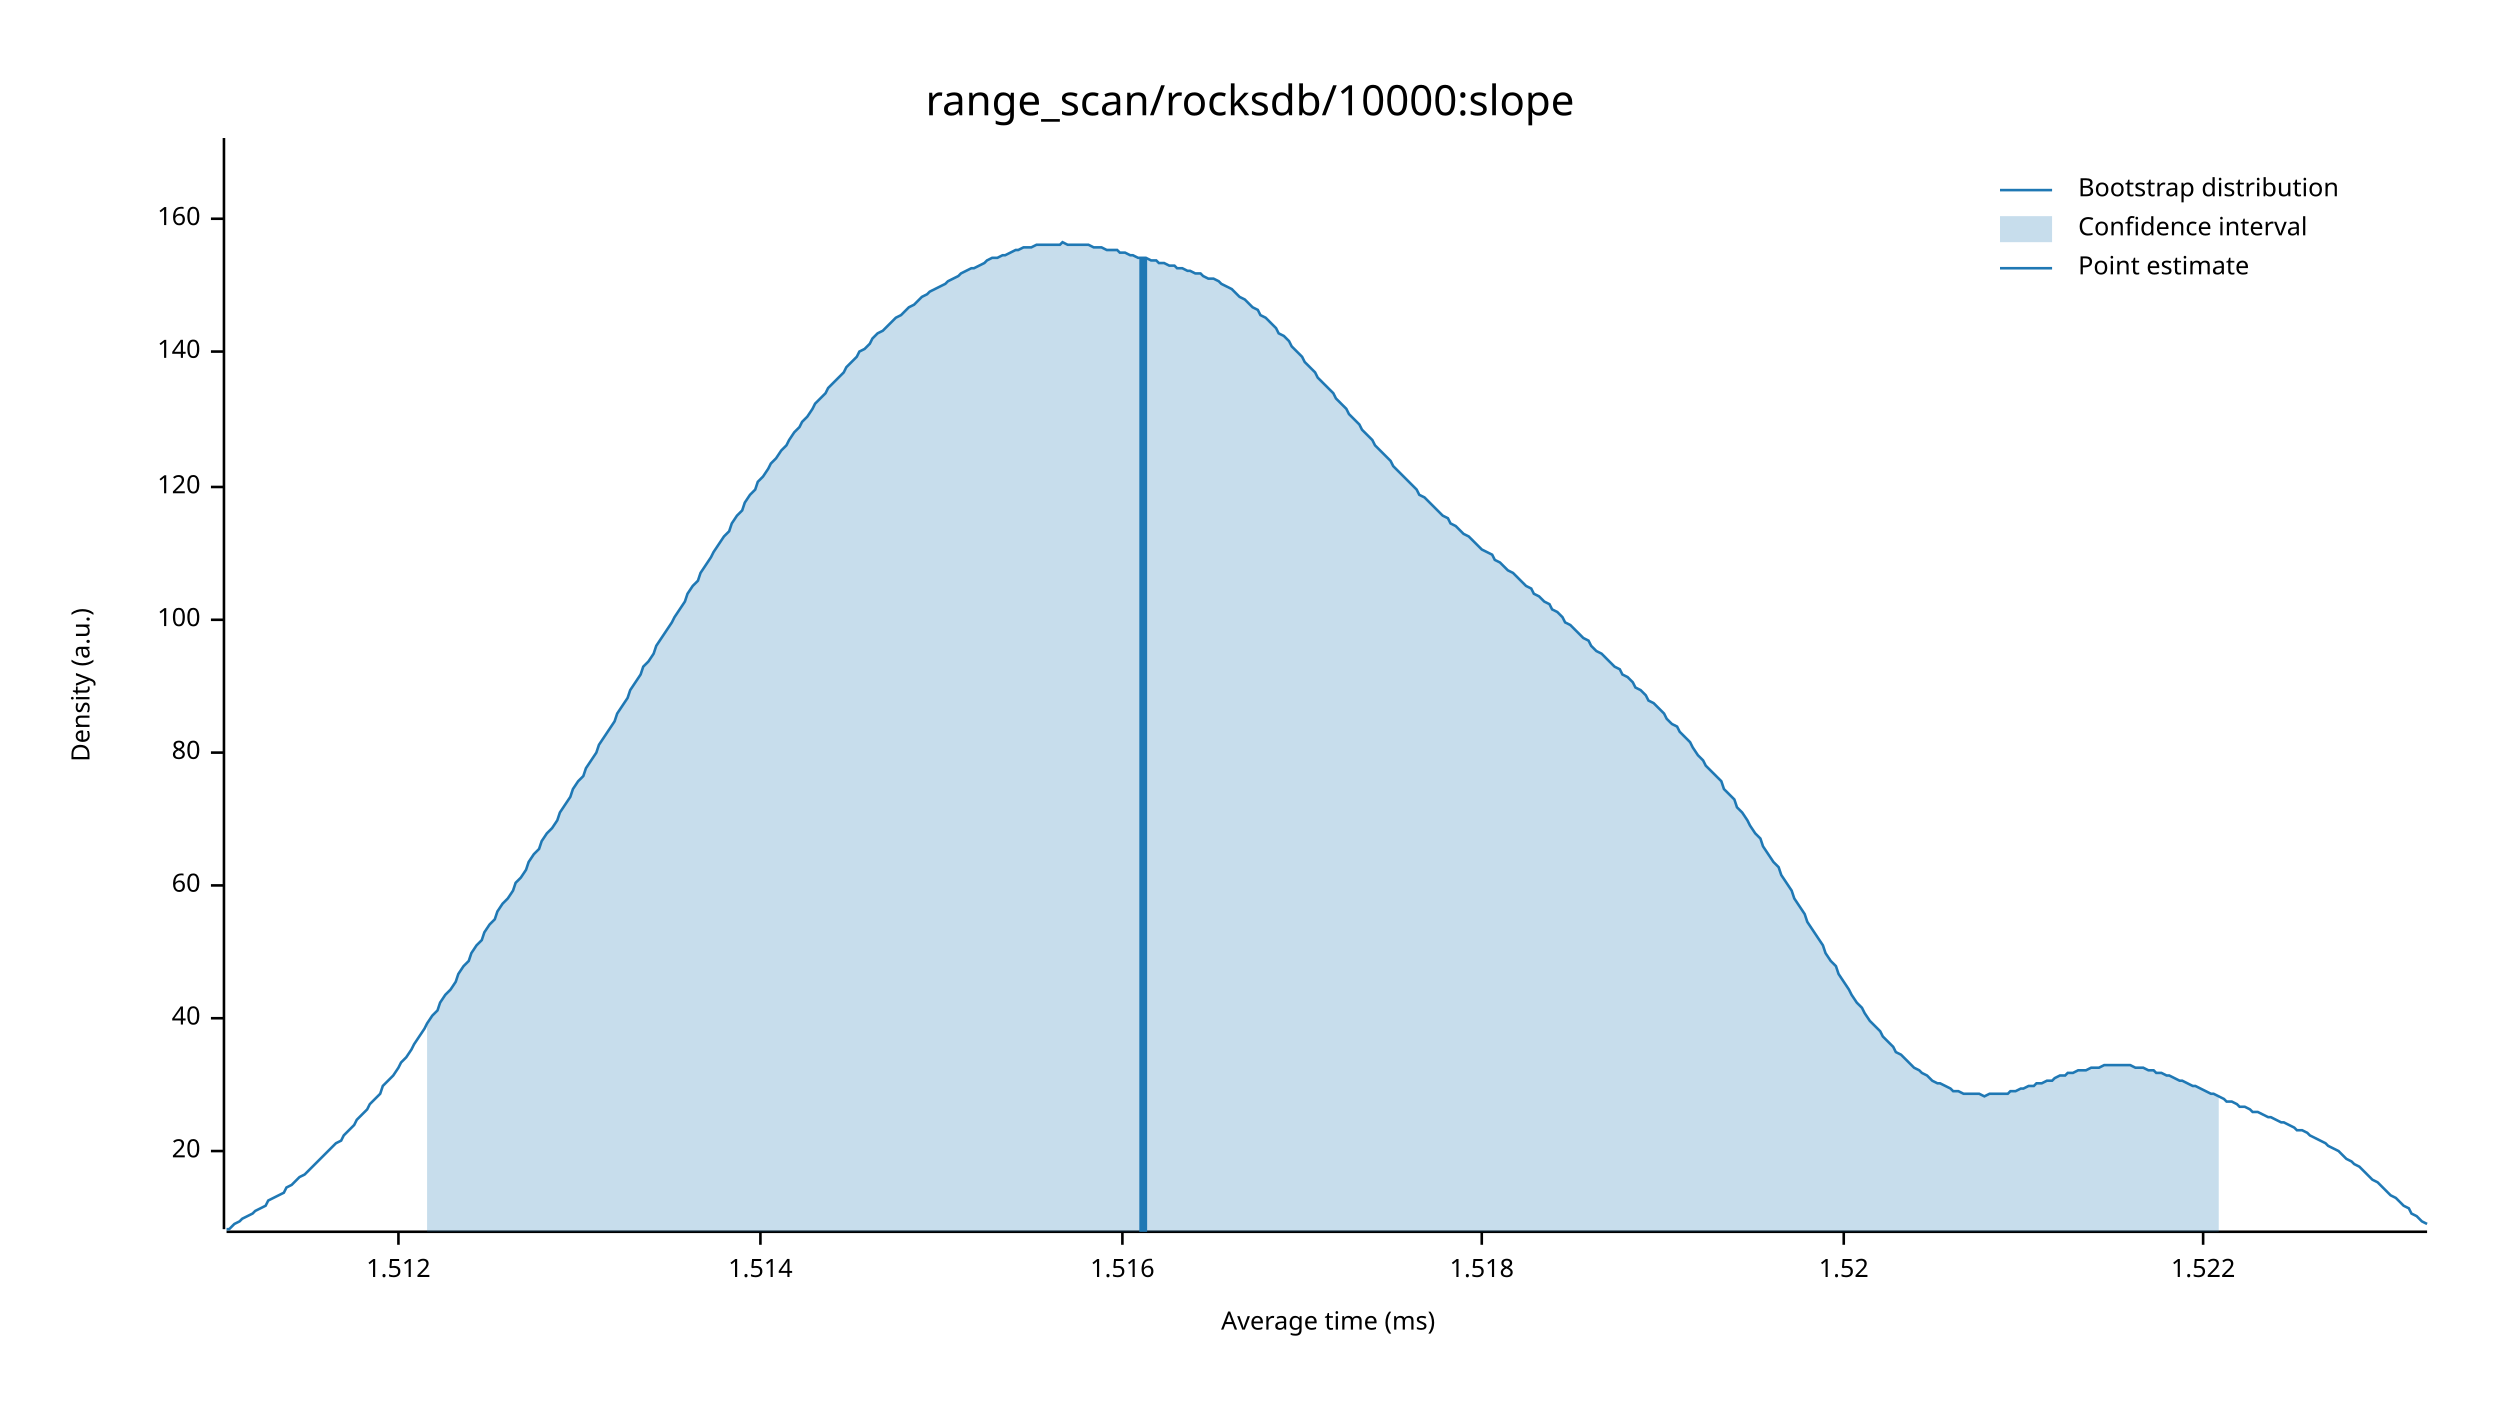
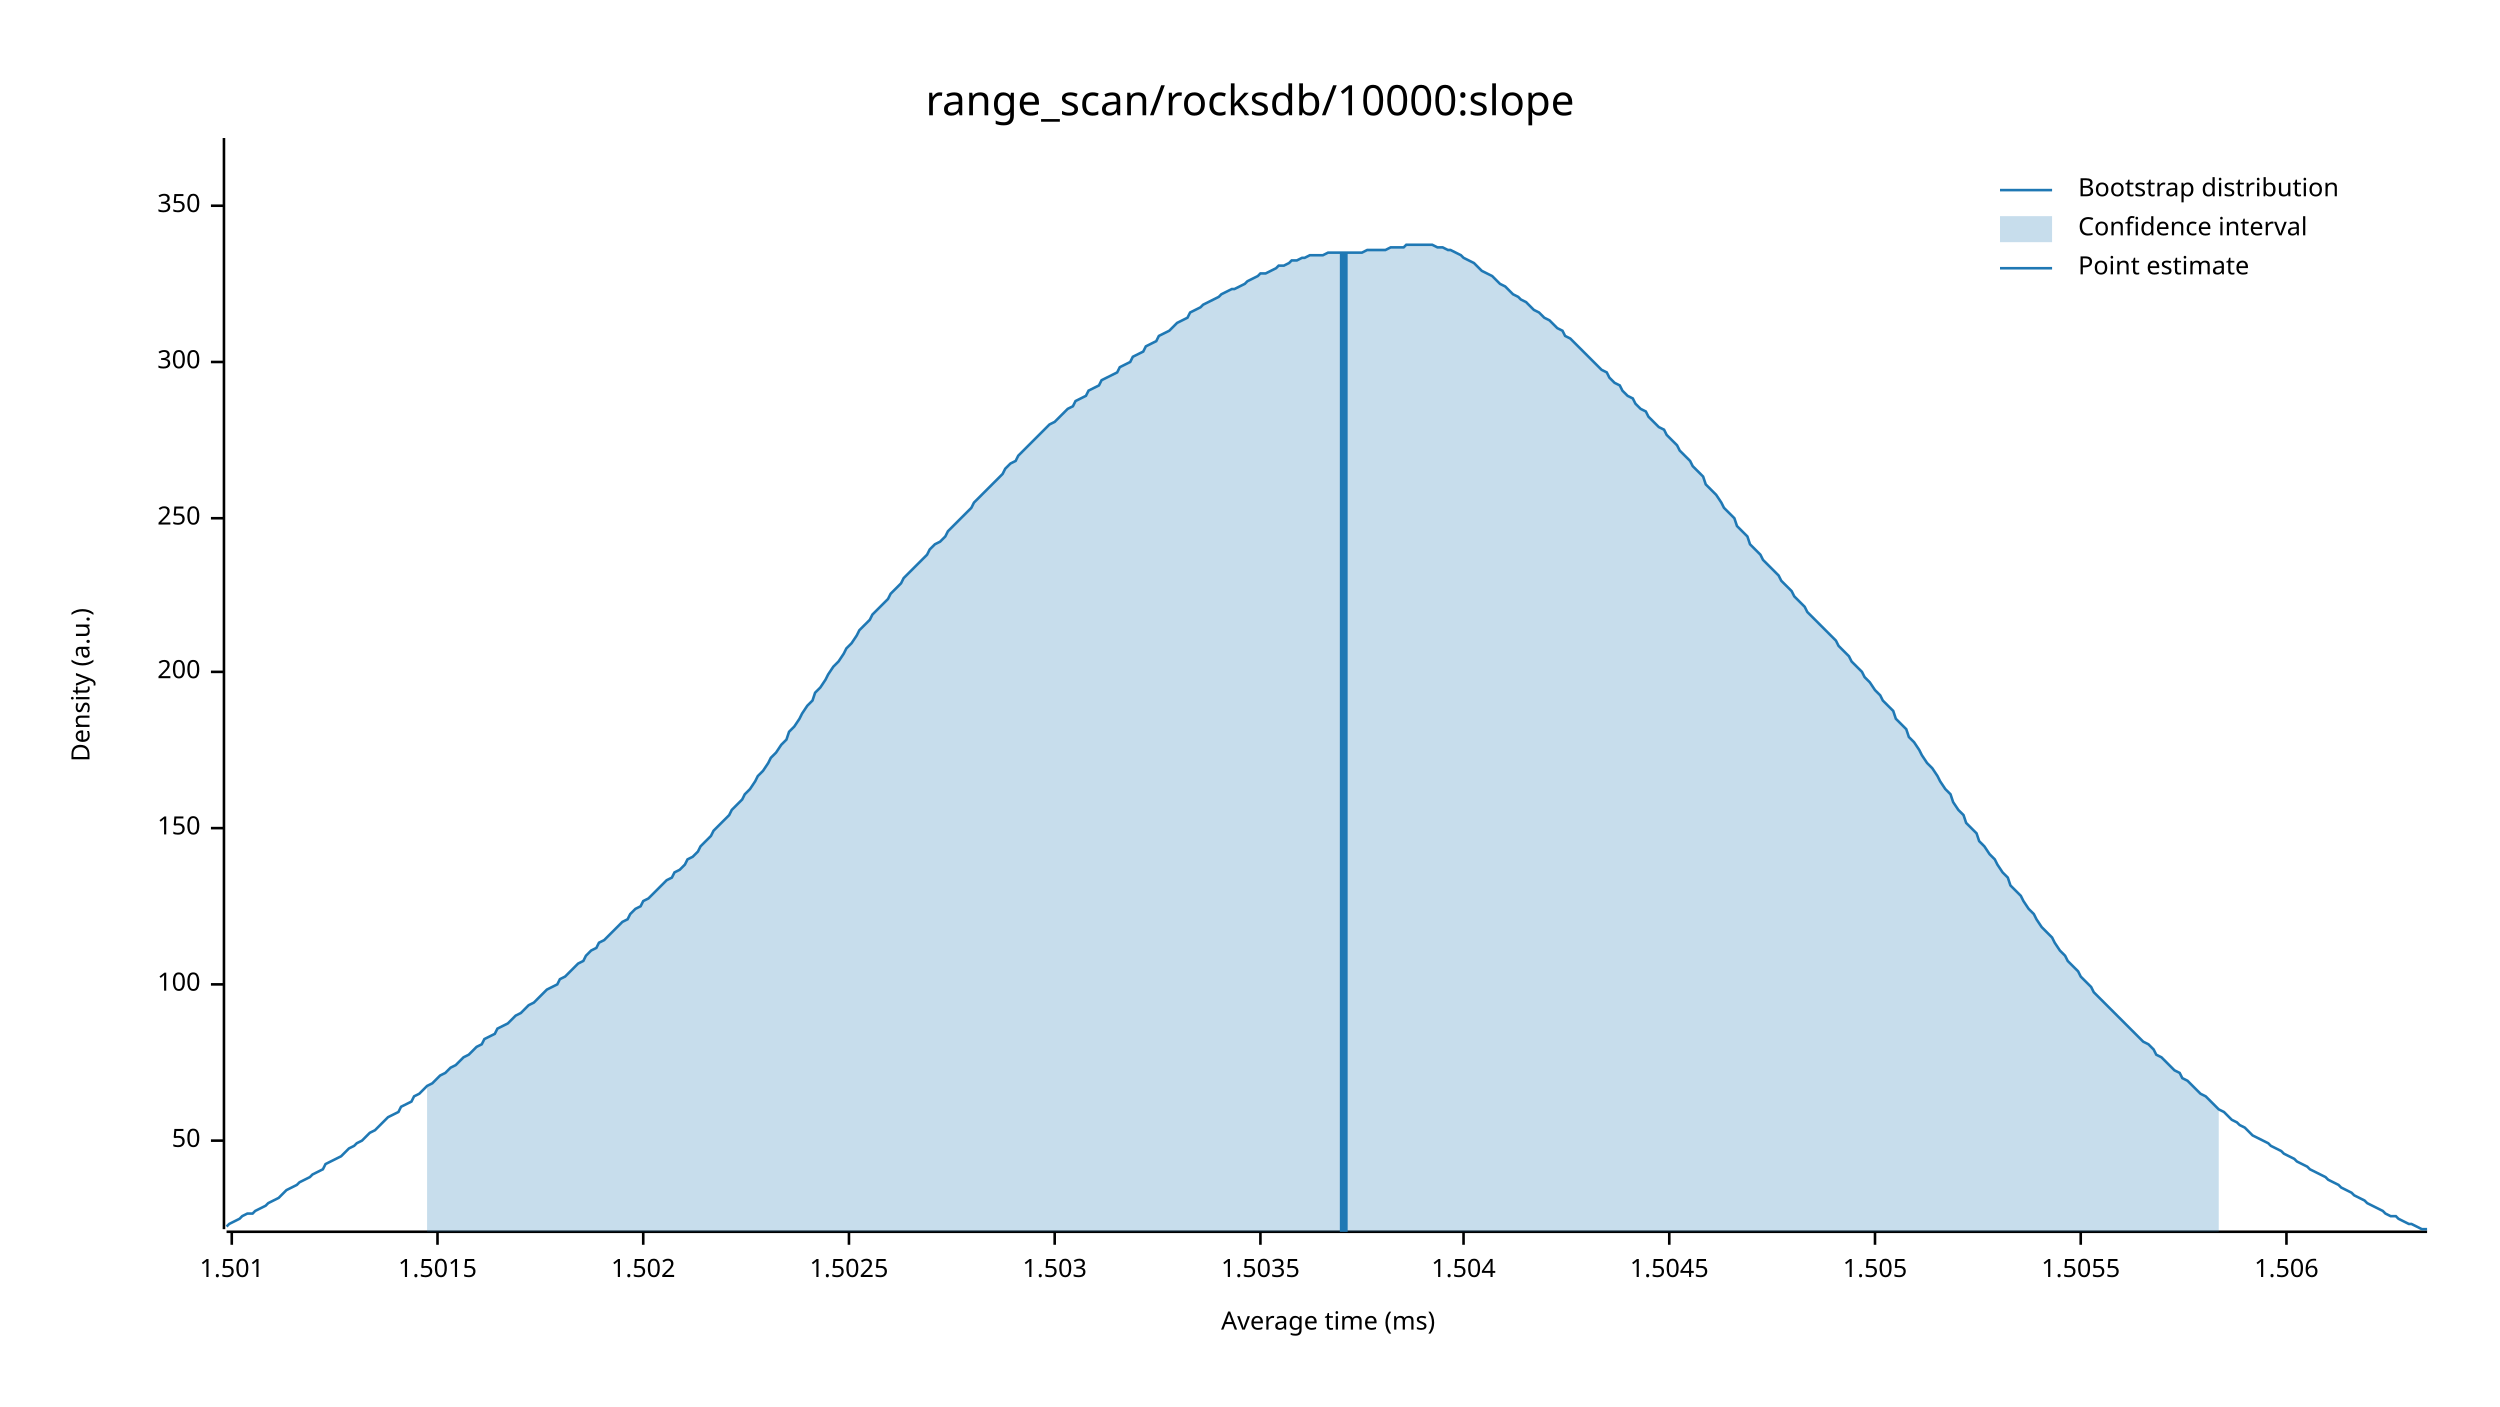
<svg xmlns="http://www.w3.org/2000/svg" width="960" height="540" viewBox="0 0 960 540">
  <text x="480" y="32" dy="0.76em" text-anchor="middle" font-family="sans-serif" font-size="16.129" opacity="1" fill="#000000">
range_scan/rocksdb/10000:slope
</text>
  <text x="27" y="263" dy="0.76em" text-anchor="middle" font-family="sans-serif" font-size="9.677" opacity="1" fill="#000000" transform="rotate(270, 27, 263)">
Density (a.u.)
</text>
  <text x="510" y="513" dy="-0.5ex" text-anchor="middle" font-family="sans-serif" font-size="9.677" opacity="1" fill="#000000">
Average time (ms)
</text>
  <polyline fill="none" opacity="1" stroke="#000000" stroke-width="1" points="86,53 86,472 " />
-   <text x="77" y="442" dy="0.5ex" text-anchor="end" font-family="sans-serif" font-size="9.677" opacity="1" fill="#000000">
- 20
+   <text x="77" y="438" dy="0.5ex" text-anchor="end" font-family="sans-serif" font-size="9.677" opacity="1" fill="#000000">
+ 50
</text>
-   <polyline fill="none" opacity="1" stroke="#000000" stroke-width="1" points="81,442 86,442 " />
-   <text x="77" y="391" dy="0.5ex" text-anchor="end" font-family="sans-serif" font-size="9.677" opacity="1" fill="#000000">
- 40
- </text>
-   <polyline fill="none" opacity="1" stroke="#000000" stroke-width="1" points="81,391 86,391 " />
-   <text x="77" y="340" dy="0.5ex" text-anchor="end" font-family="sans-serif" font-size="9.677" opacity="1" fill="#000000">
- 60
- </text>
-   <polyline fill="none" opacity="1" stroke="#000000" stroke-width="1" points="81,340 86,340 " />
-   <text x="77" y="289" dy="0.5ex" text-anchor="end" font-family="sans-serif" font-size="9.677" opacity="1" fill="#000000">
- 80
- </text>
-   <polyline fill="none" opacity="1" stroke="#000000" stroke-width="1" points="81,289 86,289 " />
-   <text x="77" y="238" dy="0.5ex" text-anchor="end" font-family="sans-serif" font-size="9.677" opacity="1" fill="#000000">
+   <polyline fill="none" opacity="1" stroke="#000000" stroke-width="1" points="81,438 86,438 " />
+   <text x="77" y="378" dy="0.5ex" text-anchor="end" font-family="sans-serif" font-size="9.677" opacity="1" fill="#000000">
100
</text>
-   <polyline fill="none" opacity="1" stroke="#000000" stroke-width="1" points="81,238 86,238 " />
-   <text x="77" y="187" dy="0.5ex" text-anchor="end" font-family="sans-serif" font-size="9.677" opacity="1" fill="#000000">
- 120
+   <polyline fill="none" opacity="1" stroke="#000000" stroke-width="1" points="81,378 86,378 " />
+   <text x="77" y="318" dy="0.5ex" text-anchor="end" font-family="sans-serif" font-size="9.677" opacity="1" fill="#000000">
+ 150
</text>
-   <polyline fill="none" opacity="1" stroke="#000000" stroke-width="1" points="81,187 86,187 " />
-   <text x="77" y="135" dy="0.5ex" text-anchor="end" font-family="sans-serif" font-size="9.677" opacity="1" fill="#000000">
- 140
+   <polyline fill="none" opacity="1" stroke="#000000" stroke-width="1" points="81,318 86,318 " />
+   <text x="77" y="258" dy="0.5ex" text-anchor="end" font-family="sans-serif" font-size="9.677" opacity="1" fill="#000000">
+ 200
</text>
-   <polyline fill="none" opacity="1" stroke="#000000" stroke-width="1" points="81,135 86,135 " />
-   <text x="77" y="84" dy="0.5ex" text-anchor="end" font-family="sans-serif" font-size="9.677" opacity="1" fill="#000000">
- 160
+   <polyline fill="none" opacity="1" stroke="#000000" stroke-width="1" points="81,258 86,258 " />
+   <text x="77" y="199" dy="0.5ex" text-anchor="end" font-family="sans-serif" font-size="9.677" opacity="1" fill="#000000">
+ 250
</text>
-   <polyline fill="none" opacity="1" stroke="#000000" stroke-width="1" points="81,84 86,84 " />
+   <polyline fill="none" opacity="1" stroke="#000000" stroke-width="1" points="81,199 86,199 " />
+   <text x="77" y="139" dy="0.5ex" text-anchor="end" font-family="sans-serif" font-size="9.677" opacity="1" fill="#000000">
+ 300
+ </text>
+   <polyline fill="none" opacity="1" stroke="#000000" stroke-width="1" points="81,139 86,139 " />
+   <text x="77" y="79" dy="0.5ex" text-anchor="end" font-family="sans-serif" font-size="9.677" opacity="1" fill="#000000">
+ 350
+ </text>
+   <polyline fill="none" opacity="1" stroke="#000000" stroke-width="1" points="81,79 86,79 " />
  <polyline fill="none" opacity="1" stroke="#000000" stroke-width="1" points="87,473 932,473 " />
-   <text x="153" y="483" dy="0.76em" text-anchor="middle" font-family="sans-serif" font-size="9.677" opacity="1" fill="#000000">
- 1.512
+   <text x="89" y="483" dy="0.76em" text-anchor="middle" font-family="sans-serif" font-size="9.677" opacity="1" fill="#000000">
+ 1.501
</text>
-   <polyline fill="none" opacity="1" stroke="#000000" stroke-width="1" points="153,473 153,478 " />
-   <text x="292" y="483" dy="0.76em" text-anchor="middle" font-family="sans-serif" font-size="9.677" opacity="1" fill="#000000">
- 1.514
+   <polyline fill="none" opacity="1" stroke="#000000" stroke-width="1" points="89,473 89,478 " />
+   <text x="168" y="483" dy="0.76em" text-anchor="middle" font-family="sans-serif" font-size="9.677" opacity="1" fill="#000000">
+ 1.5015
</text>
-   <polyline fill="none" opacity="1" stroke="#000000" stroke-width="1" points="292,473 292,478 " />
-   <text x="431" y="483" dy="0.76em" text-anchor="middle" font-family="sans-serif" font-size="9.677" opacity="1" fill="#000000">
- 1.516
+   <polyline fill="none" opacity="1" stroke="#000000" stroke-width="1" points="168,473 168,478 " />
+   <text x="247" y="483" dy="0.76em" text-anchor="middle" font-family="sans-serif" font-size="9.677" opacity="1" fill="#000000">
+ 1.502
</text>
-   <polyline fill="none" opacity="1" stroke="#000000" stroke-width="1" points="431,473 431,478 " />
-   <text x="569" y="483" dy="0.76em" text-anchor="middle" font-family="sans-serif" font-size="9.677" opacity="1" fill="#000000">
- 1.518
+   <polyline fill="none" opacity="1" stroke="#000000" stroke-width="1" points="247,473 247,478 " />
+   <text x="326" y="483" dy="0.76em" text-anchor="middle" font-family="sans-serif" font-size="9.677" opacity="1" fill="#000000">
+ 1.5025
</text>
-   <polyline fill="none" opacity="1" stroke="#000000" stroke-width="1" points="569,473 569,478 " />
-   <text x="708" y="483" dy="0.76em" text-anchor="middle" font-family="sans-serif" font-size="9.677" opacity="1" fill="#000000">
- 1.52
+   <polyline fill="none" opacity="1" stroke="#000000" stroke-width="1" points="326,473 326,478 " />
+   <text x="405" y="483" dy="0.76em" text-anchor="middle" font-family="sans-serif" font-size="9.677" opacity="1" fill="#000000">
+ 1.503
</text>
-   <polyline fill="none" opacity="1" stroke="#000000" stroke-width="1" points="708,473 708,478 " />
-   <text x="846" y="483" dy="0.76em" text-anchor="middle" font-family="sans-serif" font-size="9.677" opacity="1" fill="#000000">
- 1.522
+   <polyline fill="none" opacity="1" stroke="#000000" stroke-width="1" points="405,473 405,478 " />
+   <text x="484" y="483" dy="0.76em" text-anchor="middle" font-family="sans-serif" font-size="9.677" opacity="1" fill="#000000">
+ 1.5035
</text>
-   <polyline fill="none" opacity="1" stroke="#000000" stroke-width="1" points="846,473 846,478 " />
-   <polyline fill="none" opacity="1" stroke="#1F78B4" stroke-width="1" points="87,472 88,472 90,470 92,469 93,468 95,467 97,466 98,465 100,464 102,463 103,461 105,460 107,459 109,458 110,456 112,455 114,453 115,452 117,451 119,449 120,448 122,446 124,444 125,443 127,441 129,439 131,438 132,436 134,434 136,432 137,430 139,428 141,426 142,424 144,422 146,420 147,417 149,415 151,413 153,410 154,408 156,406 158,403 159,401 161,398 163,395 164,393 166,390 168,388 169,385 171,382 173,380 175,377 176,374 178,371 180,369 181,366 183,363 185,361 186,358 188,355 190,353 191,350 193,347 195,345 197,342 198,339 200,337 202,334 203,331 205,328 207,326 208,323 210,320 212,318 214,315 215,312 217,309 219,306 220,303 222,300 224,298 225,295 227,292 229,289 230,286 232,283 234,280 236,277 237,274 239,271 241,268 242,265 244,262 246,259 247,256 249,254 251,251 252,248 254,245 256,242 258,239 259,237 261,234 263,231 264,228 266,225 268,223 269,220 271,217 273,214 274,212 276,209 278,206 280,204 281,201 283,198 285,196 286,193 288,190 290,188 291,185 293,183 295,180 296,178 298,176 300,173 302,171 303,169 305,166 307,164 308,162 310,160 312,157 313,155 315,153 317,151 318,149 320,147 322,145 324,143 325,141 327,139 329,137 330,135 332,134 334,132 335,130 337,128 339,127 341,125 342,124 344,122 346,121 347,120 349,118 351,117 352,116 354,114 356,113 357,112 359,111 361,110 363,109 364,108 366,107 368,106 369,105 371,104 373,103 374,103 376,102 378,101 379,100 381,99 383,99 385,98 386,98 388,97 390,96 391,96 393,95 395,95 396,95 398,94 400,94 401,94 403,94 405,94 407,94 408,93 410,94 412,94 413,94 415,94 417,94 418,94 420,95 422,95 423,95 425,96 427,96 429,96 430,97 432,97 434,98 435,98 437,99 439,99 440,99 442,100 444,100 445,101 447,101 449,102 451,102 452,103 454,103 456,104 457,104 459,105 461,105 462,106 464,107 466,107 468,108 469,109 471,110 473,111 474,112 476,114 478,115 479,116 481,118 483,119 484,121 486,122 488,124 490,126 491,128 493,129 495,131 496,133 498,135 500,137 501,139 503,141 505,143 506,145 508,147 510,149 512,151 513,153 515,155 517,157 518,159 520,161 522,163 523,165 525,167 527,169 528,171 530,173 532,175 534,177 535,179 537,181 539,183 540,184 542,186 544,188 545,190 547,191 549,193 550,194 552,196 554,198 556,199 557,201 559,202 561,204 562,205 564,206 566,208 567,209 569,211 571,212 573,213 574,215 576,216 578,218 579,219 581,220 583,222 584,223 586,225 588,226 589,228 591,229 593,231 595,232 596,234 598,235 600,237 601,239 603,240 605,242 606,243 608,245 610,246 611,248 613,250 615,251 617,253 618,254 620,256 622,257 623,259 625,260 627,262 628,264 630,265 632,267 633,269 635,270 637,272 639,274 640,276 642,278 644,279 645,281 647,283 649,285 650,287 652,290 654,292 655,294 657,296 659,298 661,300 662,303 664,305 666,307 667,310 669,312 671,315 672,317 674,320 676,322 677,325 679,328 681,331 683,333 684,336 686,339 688,342 689,345 691,348 693,351 694,354 696,357 698,360 700,363 701,366 703,369 705,371 706,374 708,377 710,380 711,382 713,385 715,387 716,389 718,392 720,394 722,396 723,398 725,400 727,402 728,404 730,405 732,407 733,408 735,410 737,411 738,412 740,413 742,415 744,416 745,416 747,417 749,418 750,419 752,419 754,420 755,420 757,420 759,420 760,420 762,421 764,420 766,420 767,420 769,420 771,420 772,419 774,419 776,418 777,418 779,417 781,417 782,416 784,416 786,415 788,415 789,414 791,413 793,413 794,412 796,412 798,411 799,411 801,411 803,410 804,410 806,410 808,409 810,409 811,409 813,409 815,409 816,409 818,409 820,410 821,410 823,410 825,411 827,411 828,412 830,412 832,413 833,413 835,414 837,415 838,415 840,416 842,417 843,417 845,418 847,419 849,420 850,420 852,421 854,422 855,423 857,423 859,424 860,425 862,425 864,426 865,427 867,427 869,428 871,429 872,429 874,430 876,431 877,431 879,432 881,433 882,434 884,434 886,435 887,436 889,437 891,438 893,439 894,440 896,441 898,442 899,443 901,445 903,446 904,447 906,448 908,450 909,451 911,453 913,454 915,456 916,457 918,459 920,460 921,461 923,463 925,464 926,466 928,467 930,469 932,470 " />
-   <polygon opacity="0.25" fill="#1F78B4" points="164,393 166,390 168,388 169,385 171,382 173,380 175,377 176,374 178,371 180,369 181,366 183,363 185,361 186,358 188,355 190,353 191,350 193,347 195,345 197,342 198,339 200,337 202,334 203,331 205,328 207,326 208,323 210,320 212,318 214,315 215,312 217,309 219,306 220,303 222,300 224,298 225,295 227,292 229,289 230,286 232,283 234,280 236,277 237,274 239,271 241,268 242,265 244,262 246,259 247,256 249,254 251,251 252,248 254,245 256,242 258,239 259,237 261,234 263,231 264,228 266,225 268,223 269,220 271,217 273,214 274,212 276,209 278,206 280,204 281,201 283,198 285,196 286,193 288,190 290,188 291,185 293,183 295,180 296,178 298,176 300,173 302,171 303,169 305,166 307,164 308,162 310,160 312,157 313,155 315,153 317,151 318,149 320,147 322,145 324,143 325,141 327,139 329,137 330,135 332,134 334,132 335,130 337,128 339,127 341,125 342,124 344,122 346,121 347,120 349,118 351,117 352,116 354,114 356,113 357,112 359,111 361,110 363,109 364,108 366,107 368,106 369,105 371,104 373,103 374,103 376,102 378,101 379,100 381,99 383,99 385,98 386,98 388,97 390,96 391,96 393,95 395,95 396,95 398,94 400,94 401,94 403,94 405,94 407,94 408,93 410,94 412,94 413,94 415,94 417,94 418,94 420,95 422,95 423,95 425,96 427,96 429,96 430,97 432,97 434,98 435,98 437,99 439,99 440,99 442,100 444,100 445,101 447,101 449,102 451,102 452,103 454,103 456,104 457,104 459,105 461,105 462,106 464,107 466,107 468,108 469,109 471,110 473,111 474,112 476,114 478,115 479,116 481,118 483,119 484,121 486,122 488,124 490,126 491,128 493,129 495,131 496,133 498,135 500,137 501,139 503,141 505,143 506,145 508,147 510,149 512,151 513,153 515,155 517,157 518,159 520,161 522,163 523,165 525,167 527,169 528,171 530,173 532,175 534,177 535,179 537,181 539,183 540,184 542,186 544,188 545,190 547,191 549,193 550,194 552,196 554,198 556,199 557,201 559,202 561,204 562,205 564,206 566,208 567,209 569,211 571,212 573,213 574,215 576,216 578,218 579,219 581,220 583,222 584,223 586,225 588,226 589,228 591,229 593,231 595,232 596,234 598,235 600,237 601,239 603,240 605,242 606,243 608,245 610,246 611,248 613,250 615,251 617,253 618,254 620,256 622,257 623,259 625,260 627,262 628,264 630,265 632,267 633,269 635,270 637,272 639,274 640,276 642,278 644,279 645,281 647,283 649,285 650,287 652,290 654,292 655,294 657,296 659,298 661,300 662,303 664,305 666,307 667,310 669,312 671,315 672,317 674,320 676,322 677,325 679,328 681,331 683,333 684,336 686,339 688,342 689,345 691,348 693,351 694,354 696,357 698,360 700,363 701,366 703,369 705,371 706,374 708,377 710,380 711,382 713,385 715,387 716,389 718,392 720,394 722,396 723,398 725,400 727,402 728,404 730,405 732,407 733,408 735,410 737,411 738,412 740,413 742,415 744,416 745,416 747,417 749,418 750,419 752,419 754,420 755,420 757,420 759,420 760,420 762,421 764,420 766,420 767,420 769,420 771,420 772,419 774,419 776,418 777,418 779,417 781,417 782,416 784,416 786,415 788,415 789,414 791,413 793,413 794,412 796,412 798,411 799,411 801,411 803,410 804,410 806,410 808,409 810,409 811,409 813,409 815,409 816,409 818,409 820,410 821,410 823,410 825,411 827,411 828,412 830,412 832,413 833,413 835,414 837,415 838,415 840,416 842,417 843,417 845,418 847,419 849,420 850,420 852,421 852,473 164,473 " />
-   <polyline fill="none" opacity="1" stroke="#1F78B4" stroke-width="3" points="439,473 439,99 " />
+   <polyline fill="none" opacity="1" stroke="#000000" stroke-width="1" points="484,473 484,478 " />
+   <text x="562" y="483" dy="0.76em" text-anchor="middle" font-family="sans-serif" font-size="9.677" opacity="1" fill="#000000">
+ 1.504
+ </text>
+   <polyline fill="none" opacity="1" stroke="#000000" stroke-width="1" points="562,473 562,478 " />
+   <text x="641" y="483" dy="0.76em" text-anchor="middle" font-family="sans-serif" font-size="9.677" opacity="1" fill="#000000">
+ 1.5045
+ </text>
+   <polyline fill="none" opacity="1" stroke="#000000" stroke-width="1" points="641,473 641,478 " />
+   <text x="720" y="483" dy="0.76em" text-anchor="middle" font-family="sans-serif" font-size="9.677" opacity="1" fill="#000000">
+ 1.505
+ </text>
+   <polyline fill="none" opacity="1" stroke="#000000" stroke-width="1" points="720,473 720,478 " />
+   <text x="799" y="483" dy="0.76em" text-anchor="middle" font-family="sans-serif" font-size="9.677" opacity="1" fill="#000000">
+ 1.5055
+ </text>
+   <polyline fill="none" opacity="1" stroke="#000000" stroke-width="1" points="799,473 799,478 " />
+   <text x="878" y="483" dy="0.76em" text-anchor="middle" font-family="sans-serif" font-size="9.677" opacity="1" fill="#000000">
+ 1.506
+ </text>
+   <polyline fill="none" opacity="1" stroke="#000000" stroke-width="1" points="878,473 878,478 " />
+   <polyline fill="none" opacity="1" stroke="#1F78B4" stroke-width="1" points="87,471 88,470 90,469 92,468 93,467 95,466 97,466 98,465 100,464 102,463 103,462 105,461 107,460 109,458 110,457 112,456 114,455 115,454 117,453 119,452 120,451 122,450 124,449 125,447 127,446 129,445 131,444 132,443 134,441 136,440 137,439 139,438 141,436 142,435 144,434 146,432 147,431 149,429 151,428 153,427 154,425 156,424 158,423 159,421 161,420 163,418 164,417 166,416 168,414 169,413 171,412 173,410 175,409 176,408 178,406 180,405 181,404 183,402 185,401 186,399 188,398 190,397 191,395 193,394 195,393 197,391 198,390 200,389 202,387 203,386 205,385 207,383 208,382 210,380 212,379 214,378 215,376 217,375 219,373 220,372 222,370 224,369 225,367 227,365 229,364 230,362 232,361 234,359 236,357 237,356 239,354 241,353 242,351 244,349 246,348 247,346 249,345 251,343 252,342 254,340 256,338 258,337 259,335 261,334 263,332 264,330 266,329 268,327 269,325 271,323 273,321 274,319 276,317 278,315 280,313 281,311 283,309 285,307 286,305 288,303 290,300 291,298 293,296 295,293 296,291 298,289 300,286 302,284 303,281 305,279 307,276 308,274 310,271 312,269 313,266 315,264 317,261 318,259 320,256 322,254 324,251 325,249 327,247 329,244 330,242 332,240 334,238 335,236 337,234 339,232 341,230 342,228 344,226 346,224 347,222 349,220 351,218 352,217 354,215 356,213 357,211 359,209 361,208 363,206 364,204 366,202 368,200 369,199 371,197 373,195 374,193 376,191 378,189 379,188 381,186 383,184 385,182 386,180 388,178 390,177 391,175 393,173 395,171 396,170 398,168 400,166 401,165 403,163 405,162 407,160 408,159 410,157 412,156 413,154 415,153 417,152 418,150 420,149 422,148 423,146 425,145 427,144 429,143 430,141 432,140 434,139 435,137 437,136 439,135 440,133 442,132 444,131 445,129 447,128 449,127 451,125 452,124 454,123 456,122 457,120 459,119 461,118 462,117 464,116 466,115 468,114 469,113 471,112 473,111 474,111 476,110 478,109 479,108 481,107 483,106 484,105 486,105 488,104 490,103 491,102 493,102 495,101 496,100 498,100 500,99 501,99 503,98 505,98 506,98 508,98 510,97 512,97 513,97 515,97 517,97 518,97 520,97 522,97 523,97 525,96 527,96 528,96 530,96 532,96 534,95 535,95 537,95 539,95 540,94 542,94 544,94 545,94 547,94 549,94 550,94 552,95 554,95 556,96 557,96 559,97 561,98 562,99 564,100 566,101 567,102 569,104 571,105 573,106 574,107 576,109 578,110 579,111 581,113 583,114 584,115 586,116 588,118 589,119 591,120 593,122 595,123 596,124 598,126 600,127 601,129 603,130 605,132 606,133 608,135 610,137 611,138 613,140 615,142 617,143 618,145 620,147 622,148 623,150 625,152 627,153 628,155 630,157 632,158 633,160 635,162 637,164 639,165 640,167 642,169 644,171 645,173 647,175 649,177 650,179 652,181 654,183 655,186 657,188 659,190 661,193 662,195 664,197 666,199 667,202 669,204 671,206 672,209 674,211 676,213 677,215 679,217 681,219 683,221 684,223 686,225 688,227 689,229 691,231 693,233 694,235 696,237 698,239 700,241 701,242 703,244 705,246 706,248 708,250 710,252 711,254 713,256 715,258 716,260 718,262 720,265 722,267 723,269 725,271 727,273 728,276 730,278 732,280 733,283 735,285 737,288 738,290 740,293 742,295 744,298 745,300 747,303 749,305 750,308 752,311 754,313 755,316 757,318 759,320 760,323 762,325 764,328 766,330 767,332 769,335 771,337 772,340 774,342 776,344 777,346 779,349 781,351 782,353 784,356 786,358 788,360 789,362 791,365 793,367 794,369 796,371 798,373 799,375 801,377 803,379 804,381 806,383 808,385 810,387 811,388 813,390 815,392 816,393 818,395 820,397 821,398 823,400 825,401 827,403 828,405 830,406 832,408 833,409 835,411 837,412 838,414 840,415 842,417 843,418 845,420 847,421 849,423 850,424 852,426 854,427 855,428 857,430 859,431 860,432 862,433 864,435 865,436 867,437 869,438 871,439 872,440 874,441 876,442 877,443 879,444 881,445 882,446 884,447 886,448 887,449 889,450 891,451 893,452 894,453 896,454 898,455 899,456 901,457 903,458 904,459 906,460 908,461 909,462 911,463 913,464 915,465 916,466 918,467 920,467 921,468 923,469 925,470 926,470 928,471 930,472 932,472 " />
+   <polygon opacity="0.25" fill="#1F78B4" points="164,417 166,416 168,414 169,413 171,412 173,410 175,409 176,408 178,406 180,405 181,404 183,402 185,401 186,399 188,398 190,397 191,395 193,394 195,393 197,391 198,390 200,389 202,387 203,386 205,385 207,383 208,382 210,380 212,379 214,378 215,376 217,375 219,373 220,372 222,370 224,369 225,367 227,365 229,364 230,362 232,361 234,359 236,357 237,356 239,354 241,353 242,351 244,349 246,348 247,346 249,345 251,343 252,342 254,340 256,338 258,337 259,335 261,334 263,332 264,330 266,329 268,327 269,325 271,323 273,321 274,319 276,317 278,315 280,313 281,311 283,309 285,307 286,305 288,303 290,300 291,298 293,296 295,293 296,291 298,289 300,286 302,284 303,281 305,279 307,276 308,274 310,271 312,269 313,266 315,264 317,261 318,259 320,256 322,254 324,251 325,249 327,247 329,244 330,242 332,240 334,238 335,236 337,234 339,232 341,230 342,228 344,226 346,224 347,222 349,220 351,218 352,217 354,215 356,213 357,211 359,209 361,208 363,206 364,204 366,202 368,200 369,199 371,197 373,195 374,193 376,191 378,189 379,188 381,186 383,184 385,182 386,180 388,178 390,177 391,175 393,173 395,171 396,170 398,168 400,166 401,165 403,163 405,162 407,160 408,159 410,157 412,156 413,154 415,153 417,152 418,150 420,149 422,148 423,146 425,145 427,144 429,143 430,141 432,140 434,139 435,137 437,136 439,135 440,133 442,132 444,131 445,129 447,128 449,127 451,125 452,124 454,123 456,122 457,120 459,119 461,118 462,117 464,116 466,115 468,114 469,113 471,112 473,111 474,111 476,110 478,109 479,108 481,107 483,106 484,105 486,105 488,104 490,103 491,102 493,102 495,101 496,100 498,100 500,99 501,99 503,98 505,98 506,98 508,98 510,97 512,97 513,97 515,97 517,97 518,97 520,97 522,97 523,97 525,96 527,96 528,96 530,96 532,96 534,95 535,95 537,95 539,95 540,94 542,94 544,94 545,94 547,94 549,94 550,94 552,95 554,95 556,96 557,96 559,97 561,98 562,99 564,100 566,101 567,102 569,104 571,105 573,106 574,107 576,109 578,110 579,111 581,113 583,114 584,115 586,116 588,118 589,119 591,120 593,122 595,123 596,124 598,126 600,127 601,129 603,130 605,132 606,133 608,135 610,137 611,138 613,140 615,142 617,143 618,145 620,147 622,148 623,150 625,152 627,153 628,155 630,157 632,158 633,160 635,162 637,164 639,165 640,167 642,169 644,171 645,173 647,175 649,177 650,179 652,181 654,183 655,186 657,188 659,190 661,193 662,195 664,197 666,199 667,202 669,204 671,206 672,209 674,211 676,213 677,215 679,217 681,219 683,221 684,223 686,225 688,227 689,229 691,231 693,233 694,235 696,237 698,239 700,241 701,242 703,244 705,246 706,248 708,250 710,252 711,254 713,256 715,258 716,260 718,262 720,265 722,267 723,269 725,271 727,273 728,276 730,278 732,280 733,283 735,285 737,288 738,290 740,293 742,295 744,298 745,300 747,303 749,305 750,308 752,311 754,313 755,316 757,318 759,320 760,323 762,325 764,328 766,330 767,332 769,335 771,337 772,340 774,342 776,344 777,346 779,349 781,351 782,353 784,356 786,358 788,360 789,362 791,365 793,367 794,369 796,371 798,373 799,375 801,377 803,379 804,381 806,383 808,385 810,387 811,388 813,390 815,392 816,393 818,395 820,397 821,398 823,400 825,401 827,403 828,405 830,406 832,408 833,409 835,411 837,412 838,414 840,415 842,417 843,418 845,420 847,421 849,423 850,424 852,426 852,473 164,473 " />
+   <polyline fill="none" opacity="1" stroke="#1F78B4" stroke-width="3" points="516,473 516,97 " />
  <text x="798" y="68" dy="0.76em" text-anchor="start" font-family="sans-serif" font-size="9.677" opacity="1" fill="#000000">
Bootstrap distribution
</text>
  <text x="798" y="83" dy="0.76em" text-anchor="start" font-family="sans-serif" font-size="9.677" opacity="1" fill="#000000">
Confidence interval
</text>
  <text x="798" y="98" dy="0.76em" text-anchor="start" font-family="sans-serif" font-size="9.677" opacity="1" fill="#000000">
Point estimate
</text>
  <polyline fill="none" opacity="1" stroke="#1F78B4" stroke-width="1" points="768,73 788,73 " />
  <rect x="768" y="83" width="20" height="10" opacity="0.25" fill="#1F78B4" stroke="none" />
  <polyline fill="none" opacity="1" stroke="#1F78B4" stroke-width="1" points="768,103 788,103 " />
</svg>
